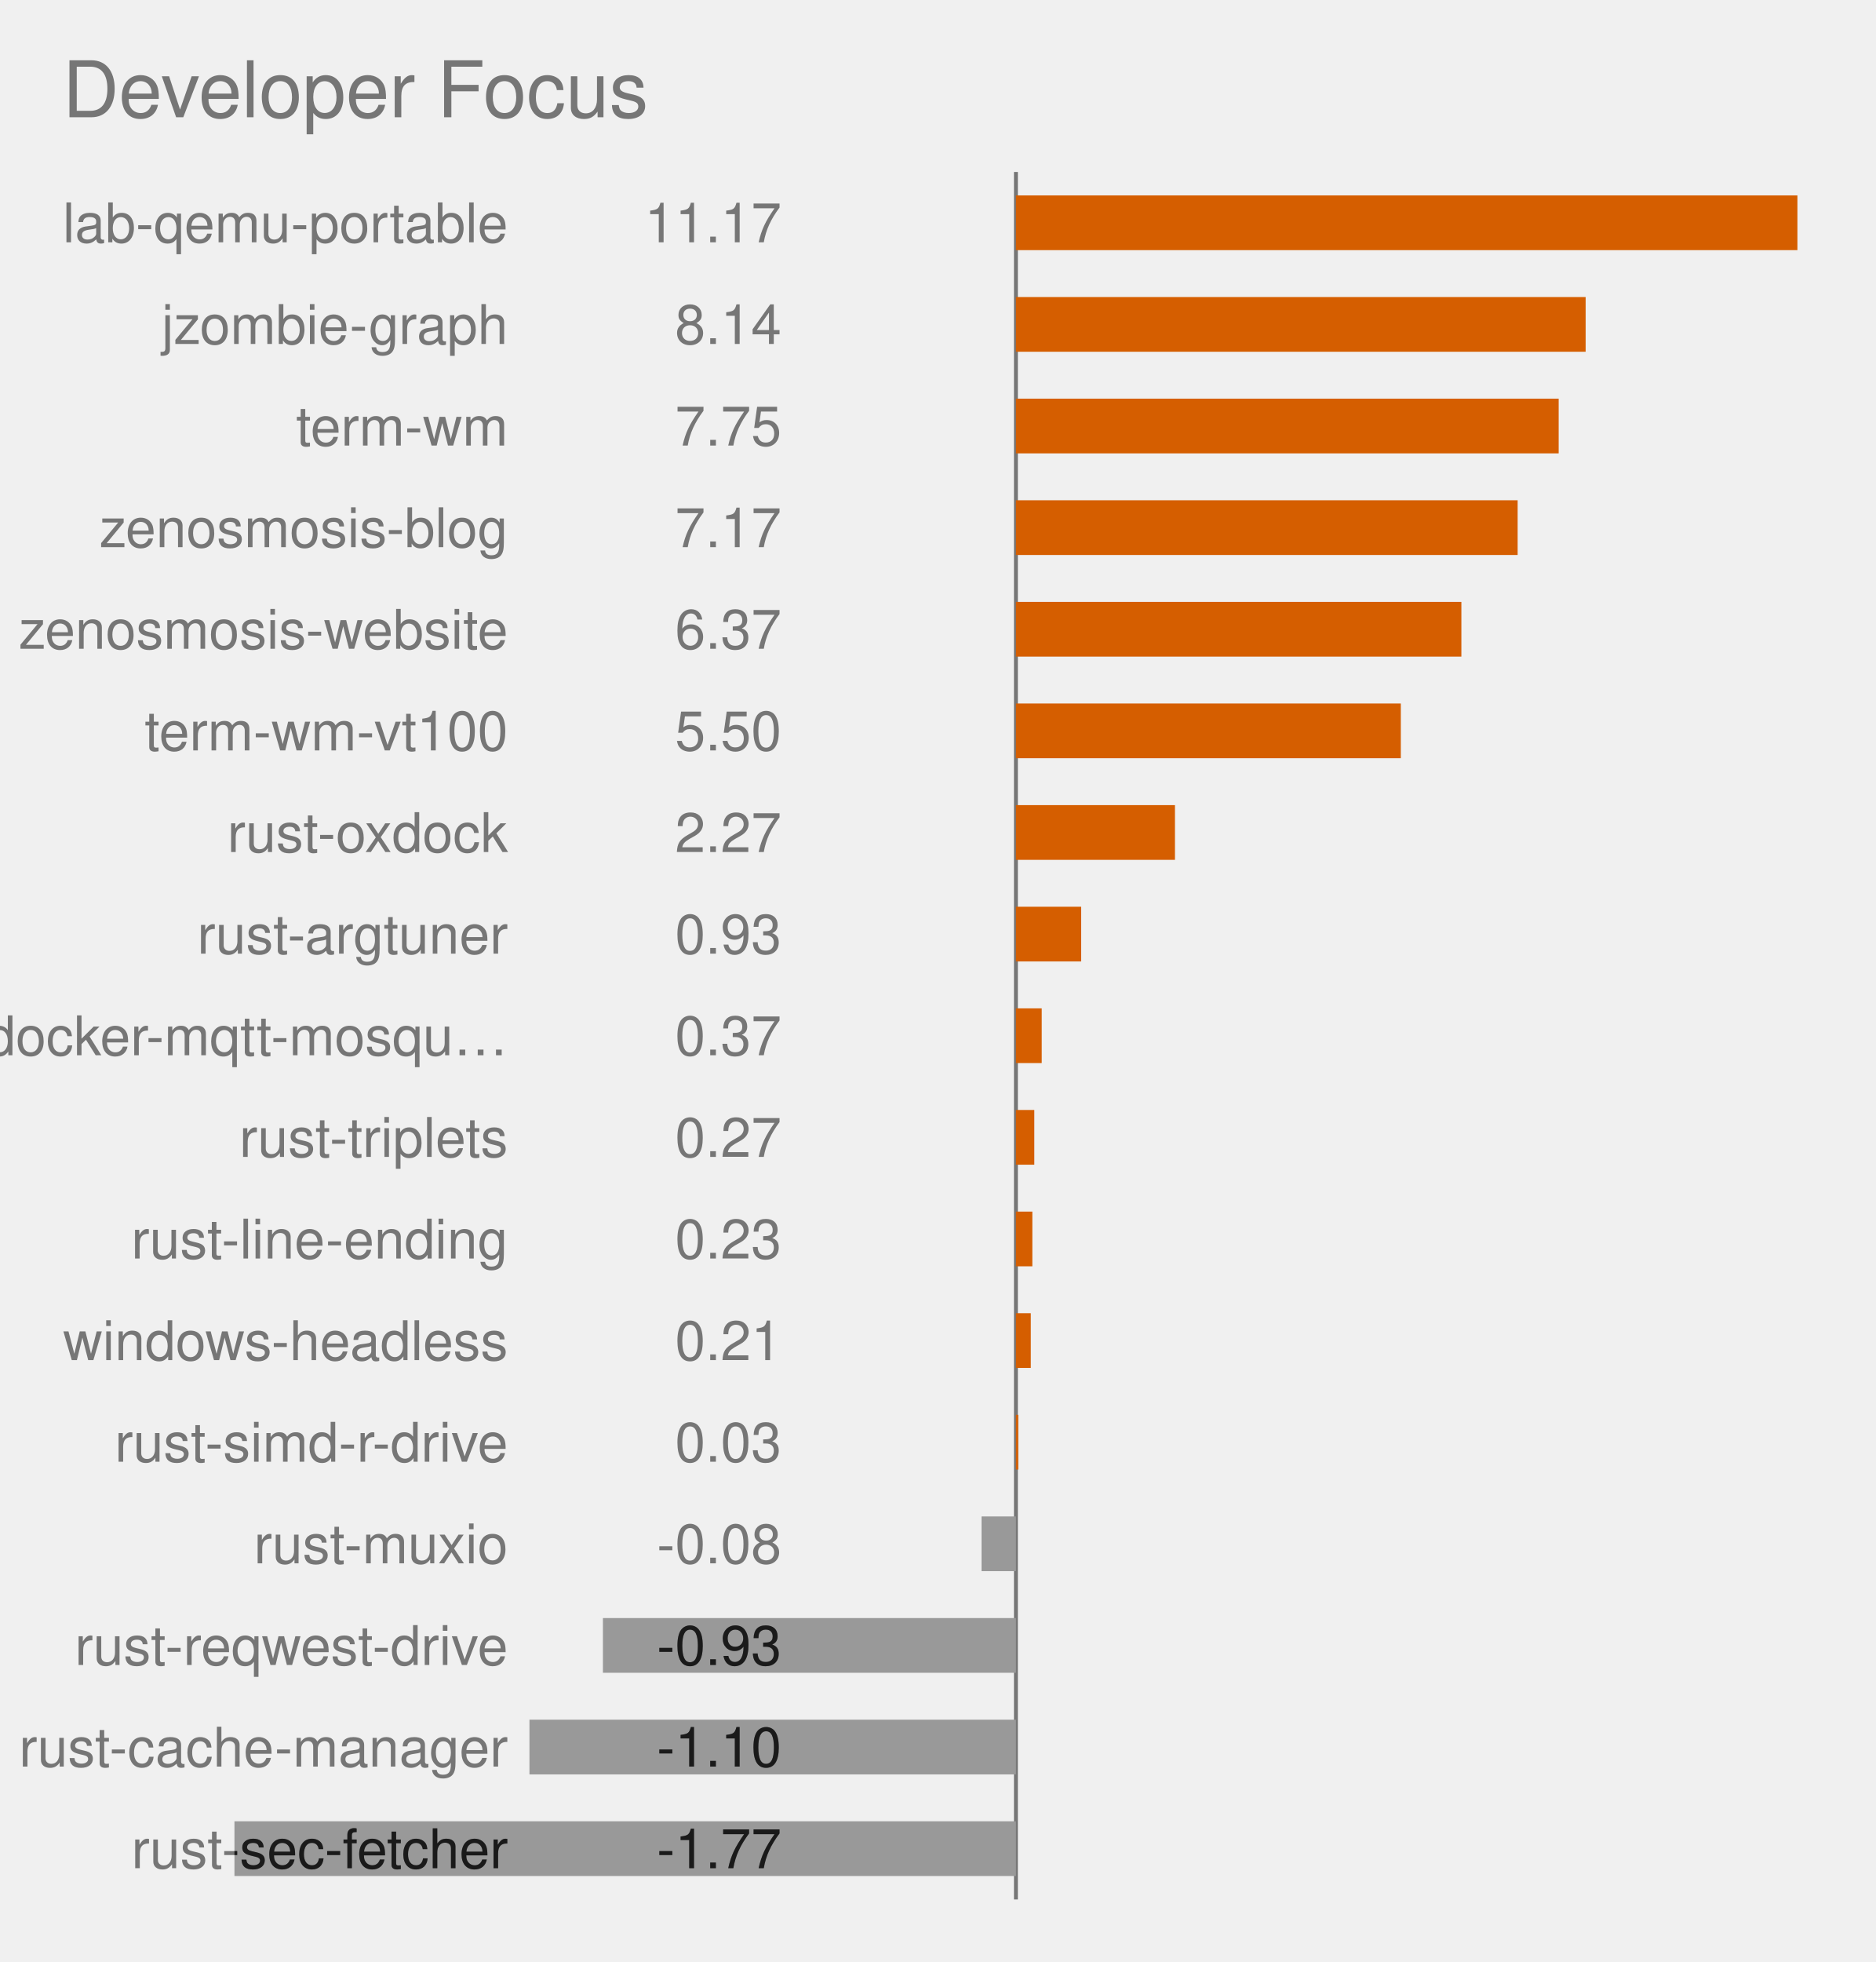
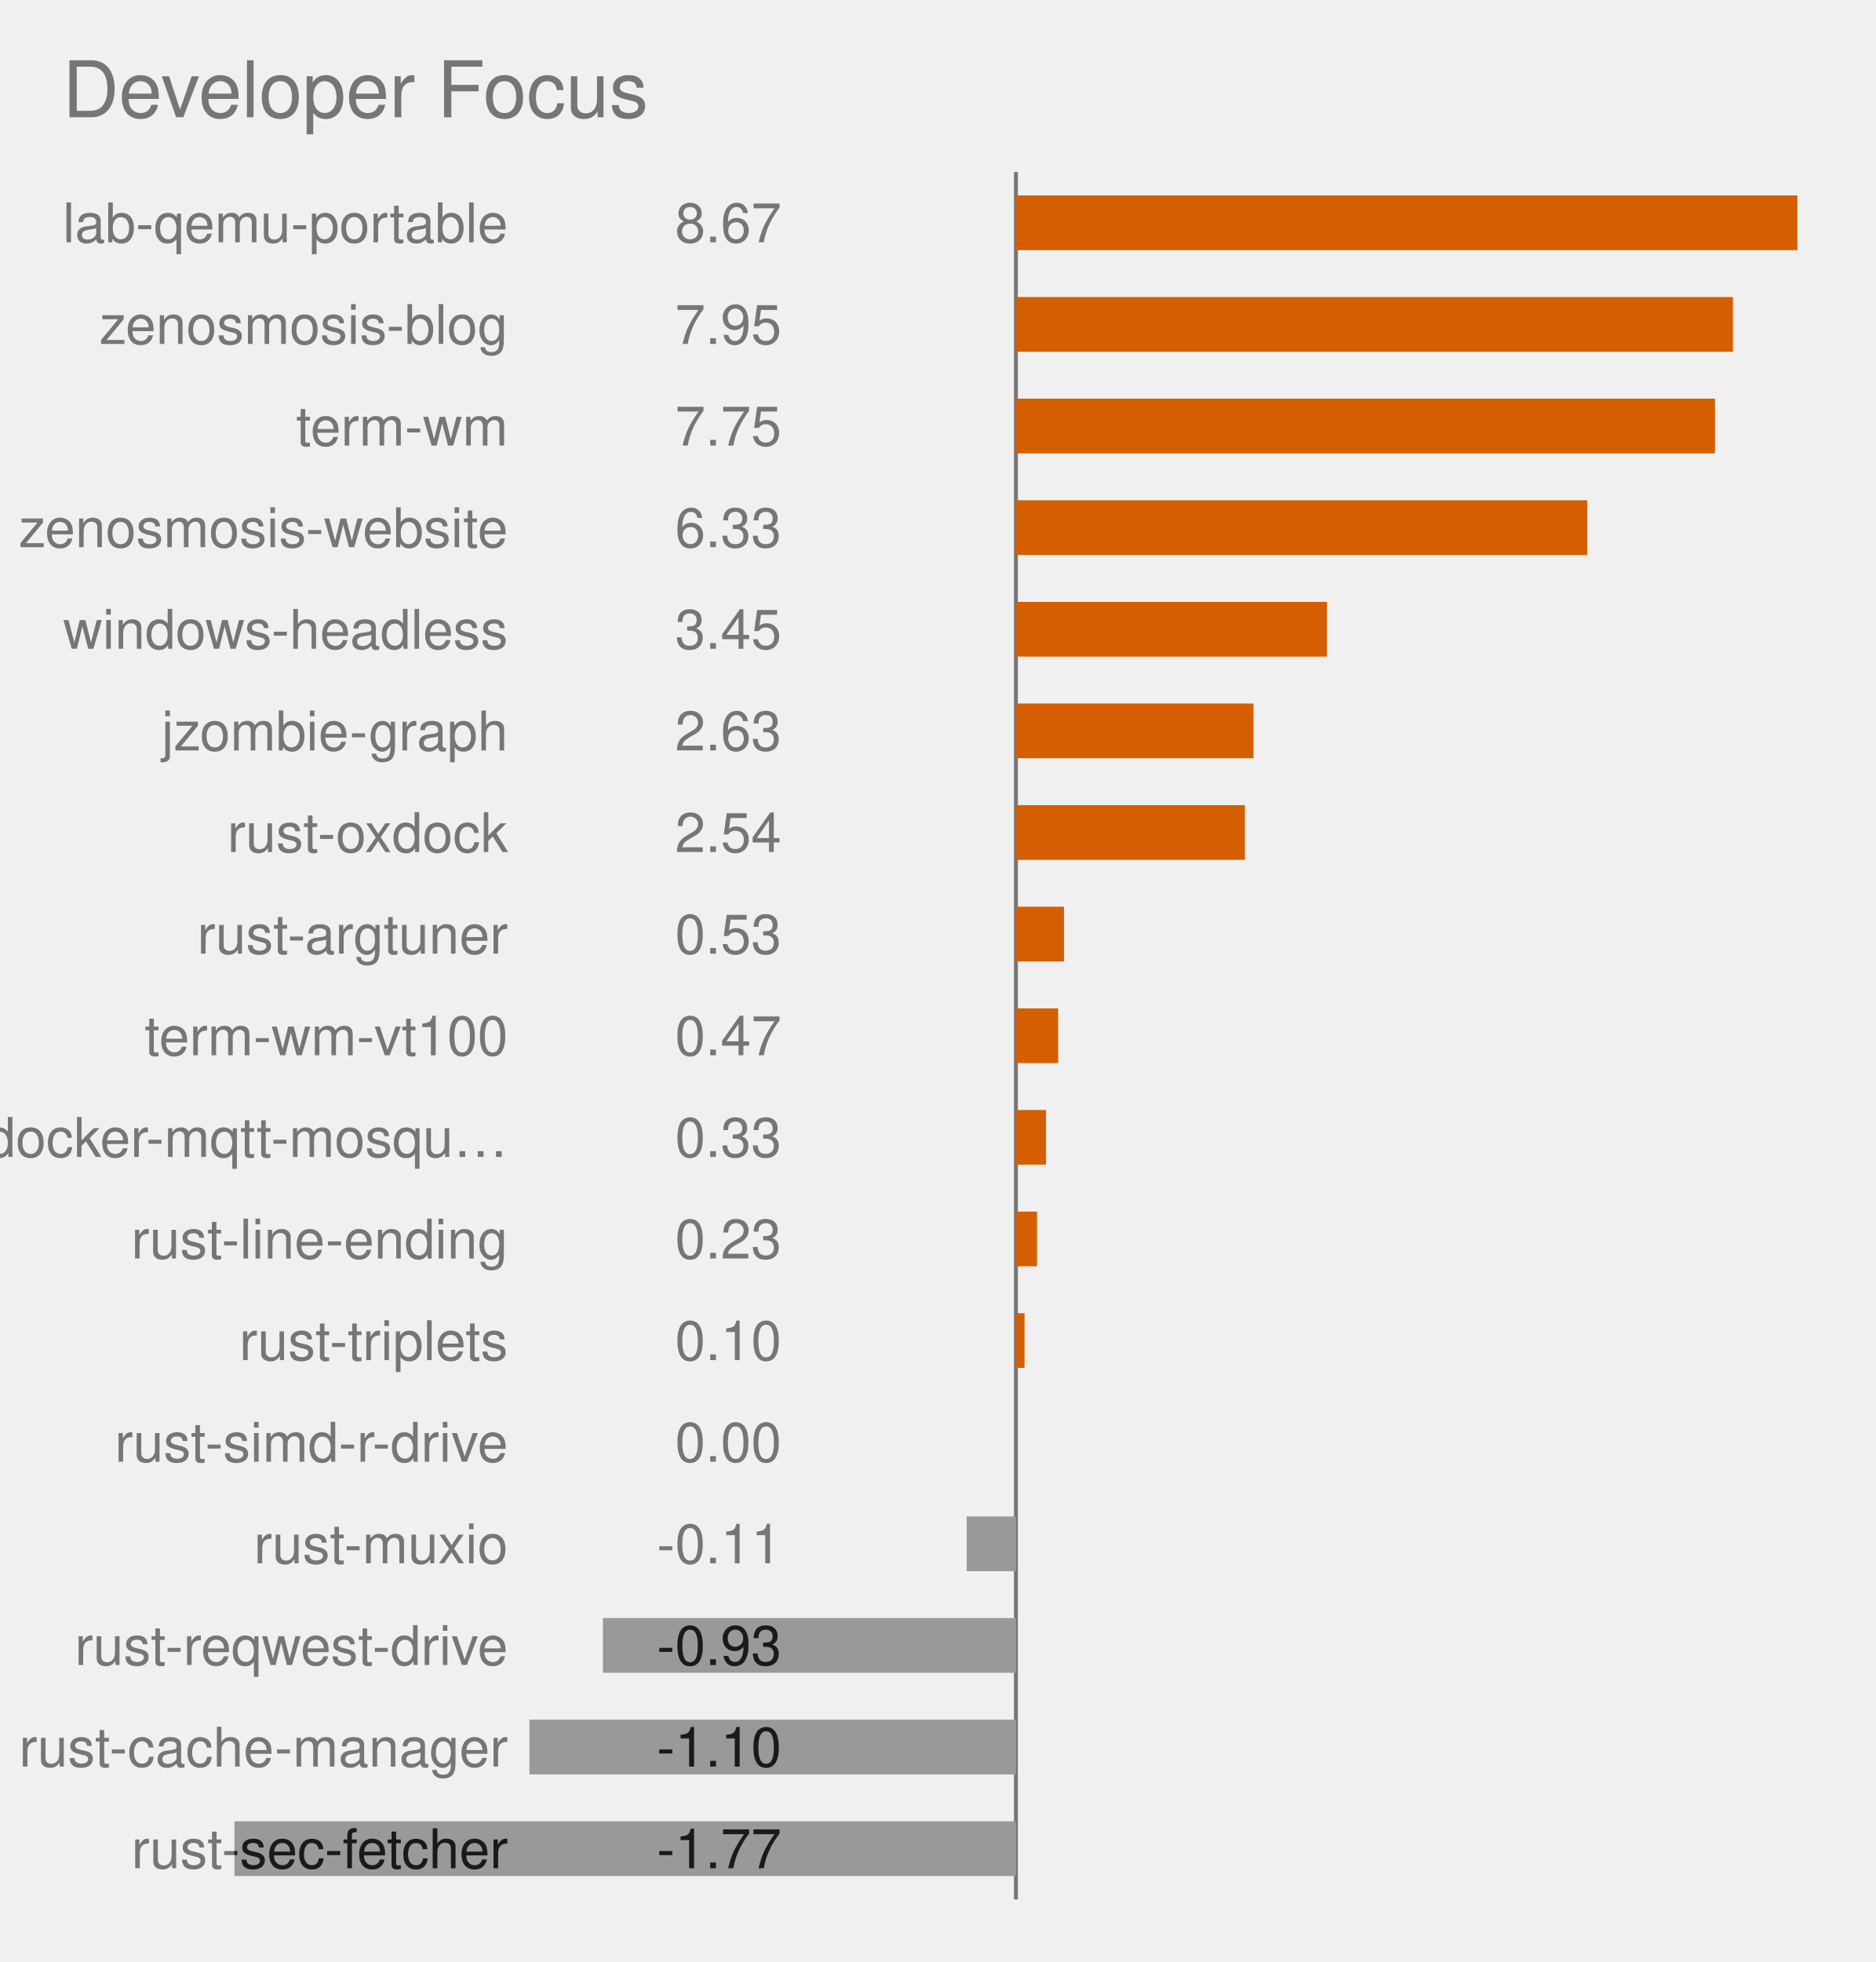
<svg xmlns="http://www.w3.org/2000/svg" viewBox="0 0 480.0 502.0" role="img" font-family="Helvetica, Arial, sans-serif">
  <text x="16" y="30" font-size="20" fill="#767676">Developer Focus</text>
  <style>
            .bar {
                stroke: #fff;
                stroke-width: 2;
                rx: 4;
            }
            .lbl {
                fill: #fff;
                font-size: 13px;
                font-weight: 600;
            }
            .sub {
                fill: #fff;
                font-size: 11px;
                opacity: .92;
            }
            .dim {
                fill: #333;
                font-size: 12px;
            }
            .wht {
                fill: #fff;
                font-size: 10px;
                paint-order: stroke;
                stroke: rgba(0, 0, 0, .45);
                stroke-width: 3px;
                stroke-linejoin: round;
            }
            .muted {
                fill: #666;
                font-size: 11px;
            }
            .pulse {
                animation: breathe 2.2s ease-in-out infinite;
            }
            .slow {
                animation-duration: 3.4s;
            }
            @keyframes breathe {
                0%, 100% { opacity: .95; }
                50% { opacity: .62; }
            }
            .halo {
                transform-box: fill-box;
                transform-origin: center;
                animation: halo 2.2s ease-out infinite;
            }
            @keyframes halo {
                0% { opacity: .75; transform: scale(1); }
                100% { opacity: 0; transform: scale(2.4); }
            }
            .card {
                opacity: 0;
                animation: whisk ease-in-out infinite;
                animation-iteration-count: infinite;
            }
            .deck .card#r0 {
                opacity: 1;
            }
            @keyframes whisk {
                0% { opacity: 0; transform: translateX(60px); }
                3% { opacity: 1; transform: translateX(0); }
                10% { opacity: 1; transform: translateX(0); }
                13% { opacity: 0; transform: translateX(-60px); }
                100% { opacity: 0; transform: translateX(-60px); }
            }
            @media (prefers-reduced-motion: reduce) {
                .pulse, .halo, .card { animation: none; }
            }
        </style>
  <line x1="260.0" y1="44.0" x2="260.0" y2="486.0" stroke="#767676" stroke-width="1" />
  <clipPath id="fc0">
    <rect x="260.0" y="50.0" width="200.0" height="14" />
  </clipPath>
  <rect x="260.0" y="50.0" width="200.0" height="14" fill="#D55E00" class="pulse" />
  <text x="130.0" y="62.0" text-anchor="end" font-size="14" fill="#767676">lab-qemu-portable</text>
-   <text x="200.0" y="62.0" text-anchor="end" font-size="14" fill="#767676">11.17</text>
+   <text x="200.0" y="62.0" text-anchor="end" font-size="14" fill="#767676">8.67</text>
  <text x="130.0" y="62.0" text-anchor="end" font-size="14" fill="#1a1a1a" clip-path="url(#fc0)">lab-qemu-portable</text>
-   <text x="200.0" y="62.0" text-anchor="end" font-size="14" fill="#1a1a1a" clip-path="url(#fc0)">11.17</text>
+   <text x="200.0" y="62.0" text-anchor="end" font-size="14" fill="#1a1a1a" clip-path="url(#fc0)">8.67</text>
  <clipPath id="fc1">
-     <rect x="260.0" y="76.0" width="145.8" height="14" />
-   </clipPath>
-   <rect x="260.0" y="76.0" width="145.8" height="14" fill="#D55E00" class="pulse" />
-   <text x="130.0" y="88.0" text-anchor="end" font-size="14" fill="#767676">jzombie-graph</text>
-   <text x="200.0" y="88.0" text-anchor="end" font-size="14" fill="#767676">8.14</text>
-   <text x="130.0" y="88.0" text-anchor="end" font-size="14" fill="#1a1a1a" clip-path="url(#fc1)">jzombie-graph</text>
-   <text x="200.0" y="88.0" text-anchor="end" font-size="14" fill="#1a1a1a" clip-path="url(#fc1)">8.14</text>
+     <rect x="260.0" y="76.0" width="183.5" height="14" />
+   </clipPath>
+   <rect x="260.0" y="76.0" width="183.5" height="14" fill="#D55E00" class="pulse" />
+   <text x="130.0" y="88.0" text-anchor="end" font-size="14" fill="#767676">zenosmosis-blog</text>
+   <text x="200.0" y="88.0" text-anchor="end" font-size="14" fill="#767676">7.95</text>
+   <text x="130.0" y="88.0" text-anchor="end" font-size="14" fill="#1a1a1a" clip-path="url(#fc1)">zenosmosis-blog</text>
+   <text x="200.0" y="88.0" text-anchor="end" font-size="14" fill="#1a1a1a" clip-path="url(#fc1)">7.95</text>
  <clipPath id="fc2">
-     <rect x="260.0" y="102.0" width="138.9" height="14" />
-   </clipPath>
-   <rect x="260.0" y="102.0" width="138.9" height="14" fill="#D55E00" class="pulse" />
+     <rect x="260.0" y="102.0" width="178.9" height="14" />
+   </clipPath>
+   <rect x="260.0" y="102.0" width="178.9" height="14" fill="#D55E00" class="pulse" />
  <text x="130.0" y="114.0" text-anchor="end" font-size="14" fill="#767676">term-wm</text>
  <text x="200.0" y="114.0" text-anchor="end" font-size="14" fill="#767676">7.75</text>
  <text x="130.0" y="114.0" text-anchor="end" font-size="14" fill="#1a1a1a" clip-path="url(#fc2)">term-wm</text>
  <text x="200.0" y="114.0" text-anchor="end" font-size="14" fill="#1a1a1a" clip-path="url(#fc2)">7.75</text>
  <clipPath id="fc3">
-     <rect x="260.0" y="128.0" width="128.4" height="14" />
-   </clipPath>
-   <rect x="260.0" y="128.0" width="128.4" height="14" fill="#D55E00" class="pulse" />
-   <text x="130.0" y="140.0" text-anchor="end" font-size="14" fill="#767676">zenosmosis-blog</text>
-   <text x="200.0" y="140.0" text-anchor="end" font-size="14" fill="#767676">7.17</text>
-   <text x="130.0" y="140.0" text-anchor="end" font-size="14" fill="#1a1a1a" clip-path="url(#fc3)">zenosmosis-blog</text>
-   <text x="200.0" y="140.0" text-anchor="end" font-size="14" fill="#1a1a1a" clip-path="url(#fc3)">7.17</text>
+     <rect x="260.0" y="128.0" width="146.2" height="14" />
+   </clipPath>
+   <rect x="260.0" y="128.0" width="146.2" height="14" fill="#D55E00" class="pulse" />
+   <text x="130.0" y="140.0" text-anchor="end" font-size="14" fill="#767676">zenosmosis-website</text>
+   <text x="200.0" y="140.0" text-anchor="end" font-size="14" fill="#767676">6.33</text>
+   <text x="130.0" y="140.0" text-anchor="end" font-size="14" fill="#1a1a1a" clip-path="url(#fc3)">zenosmosis-website</text>
+   <text x="200.0" y="140.0" text-anchor="end" font-size="14" fill="#1a1a1a" clip-path="url(#fc3)">6.33</text>
  <clipPath id="fc4">
-     <rect x="260.0" y="154.0" width="114.0" height="14" />
-   </clipPath>
-   <rect x="260.0" y="154.0" width="114.0" height="14" fill="#D55E00" class="pulse" />
-   <text x="130.0" y="166.0" text-anchor="end" font-size="14" fill="#767676">zenosmosis-website</text>
-   <text x="200.0" y="166.0" text-anchor="end" font-size="14" fill="#767676">6.37</text>
-   <text x="130.0" y="166.0" text-anchor="end" font-size="14" fill="#1a1a1a" clip-path="url(#fc4)">zenosmosis-website</text>
-   <text x="200.0" y="166.0" text-anchor="end" font-size="14" fill="#1a1a1a" clip-path="url(#fc4)">6.37</text>
+     <rect x="260.0" y="154.0" width="79.6" height="14" />
+   </clipPath>
+   <rect x="260.0" y="154.0" width="79.6" height="14" fill="#D55E00" class="pulse" />
+   <text x="130.0" y="166.0" text-anchor="end" font-size="14" fill="#767676">windows-headless</text>
+   <text x="200.0" y="166.0" text-anchor="end" font-size="14" fill="#767676">3.45</text>
+   <text x="130.0" y="166.0" text-anchor="end" font-size="14" fill="#1a1a1a" clip-path="url(#fc4)">windows-headless</text>
+   <text x="200.0" y="166.0" text-anchor="end" font-size="14" fill="#1a1a1a" clip-path="url(#fc4)">3.45</text>
  <clipPath id="fc5">
-     <rect x="260.0" y="180.0" width="98.5" height="14" />
-   </clipPath>
-   <rect x="260.0" y="180.0" width="98.5" height="14" fill="#D55E00" class="pulse" />
-   <text x="130.0" y="192.0" text-anchor="end" font-size="14" fill="#767676">term-wm-vt100</text>
-   <text x="200.0" y="192.0" text-anchor="end" font-size="14" fill="#767676">5.50</text>
-   <text x="130.0" y="192.0" text-anchor="end" font-size="14" fill="#1a1a1a" clip-path="url(#fc5)">term-wm-vt100</text>
-   <text x="200.0" y="192.0" text-anchor="end" font-size="14" fill="#1a1a1a" clip-path="url(#fc5)">5.50</text>
+     <rect x="260.0" y="180.0" width="60.8" height="14" />
+   </clipPath>
+   <rect x="260.0" y="180.0" width="60.8" height="14" fill="#D55E00" class="pulse" />
+   <text x="130.0" y="192.0" text-anchor="end" font-size="14" fill="#767676">jzombie-graph</text>
+   <text x="200.0" y="192.0" text-anchor="end" font-size="14" fill="#767676">2.63</text>
+   <text x="130.0" y="192.0" text-anchor="end" font-size="14" fill="#1a1a1a" clip-path="url(#fc5)">jzombie-graph</text>
+   <text x="200.0" y="192.0" text-anchor="end" font-size="14" fill="#1a1a1a" clip-path="url(#fc5)">2.63</text>
  <clipPath id="fc6">
-     <rect x="260.0" y="206.0" width="40.7" height="14" />
-   </clipPath>
-   <rect x="260.0" y="206.0" width="40.7" height="14" fill="#D55E00" class="pulse" />
+     <rect x="260.0" y="206.0" width="58.6" height="14" />
+   </clipPath>
+   <rect x="260.0" y="206.0" width="58.6" height="14" fill="#D55E00" class="pulse" />
  <text x="130.0" y="218.0" text-anchor="end" font-size="14" fill="#767676">rust-oxdock</text>
-   <text x="200.0" y="218.0" text-anchor="end" font-size="14" fill="#767676">2.27</text>
+   <text x="200.0" y="218.0" text-anchor="end" font-size="14" fill="#767676">2.54</text>
  <text x="130.0" y="218.0" text-anchor="end" font-size="14" fill="#1a1a1a" clip-path="url(#fc6)">rust-oxdock</text>
-   <text x="200.0" y="218.0" text-anchor="end" font-size="14" fill="#1a1a1a" clip-path="url(#fc6)">2.27</text>
+   <text x="200.0" y="218.0" text-anchor="end" font-size="14" fill="#1a1a1a" clip-path="url(#fc6)">2.54</text>
  <clipPath id="fc7">
-     <rect x="260.0" y="232.0" width="16.7" height="14" />
-   </clipPath>
-   <rect x="260.0" y="232.0" width="16.7" height="14" fill="#D55E00" class="pulse slow" />
+     <rect x="260.0" y="232.0" width="12.3" height="14" />
+   </clipPath>
+   <rect x="260.0" y="232.0" width="12.3" height="14" fill="#D55E00" class="pulse slow" />
  <text x="130.0" y="244.0" text-anchor="end" font-size="14" fill="#767676">rust-argtuner</text>
-   <text x="200.0" y="244.0" text-anchor="end" font-size="14" fill="#767676">0.93</text>
+   <text x="200.0" y="244.0" text-anchor="end" font-size="14" fill="#767676">0.53</text>
  <text x="130.0" y="244.0" text-anchor="end" font-size="14" fill="#1a1a1a" clip-path="url(#fc7)">rust-argtuner</text>
-   <text x="200.0" y="244.0" text-anchor="end" font-size="14" fill="#1a1a1a" clip-path="url(#fc7)">0.93</text>
+   <text x="200.0" y="244.0" text-anchor="end" font-size="14" fill="#1a1a1a" clip-path="url(#fc7)">0.53</text>
  <clipPath id="fc8">
-     <rect x="260.0" y="258.0" width="6.6" height="14" />
-   </clipPath>
-   <rect x="260.0" y="258.0" width="6.6" height="14" fill="#D55E00" class="" />
-   <text x="130.0" y="270.0" text-anchor="end" font-size="14" fill="#767676">docker-mqtt-mosqu…</text>
-   <text x="200.0" y="270.0" text-anchor="end" font-size="14" fill="#767676">0.37</text>
-   <text x="130.0" y="270.0" text-anchor="end" font-size="14" fill="#1a1a1a" clip-path="url(#fc8)">docker-mqtt-mosqu…</text>
-   <text x="200.0" y="270.0" text-anchor="end" font-size="14" fill="#1a1a1a" clip-path="url(#fc8)">0.37</text>
+     <rect x="260.0" y="258.0" width="10.8" height="14" />
+   </clipPath>
+   <rect x="260.0" y="258.0" width="10.8" height="14" fill="#D55E00" class="" />
+   <text x="130.0" y="270.0" text-anchor="end" font-size="14" fill="#767676">term-wm-vt100</text>
+   <text x="200.0" y="270.0" text-anchor="end" font-size="14" fill="#767676">0.47</text>
+   <text x="130.0" y="270.0" text-anchor="end" font-size="14" fill="#1a1a1a" clip-path="url(#fc8)">term-wm-vt100</text>
+   <text x="200.0" y="270.0" text-anchor="end" font-size="14" fill="#1a1a1a" clip-path="url(#fc8)">0.47</text>
  <clipPath id="fc9">
-     <rect x="260.0" y="284.0" width="4.7" height="14" />
-   </clipPath>
-   <rect x="260.0" y="284.0" width="4.7" height="14" fill="#D55E00" class="" />
-   <text x="130.0" y="296.0" text-anchor="end" font-size="14" fill="#767676">rust-triplets</text>
-   <text x="200.0" y="296.0" text-anchor="end" font-size="14" fill="#767676">0.27</text>
-   <text x="130.0" y="296.0" text-anchor="end" font-size="14" fill="#1a1a1a" clip-path="url(#fc9)">rust-triplets</text>
-   <text x="200.0" y="296.0" text-anchor="end" font-size="14" fill="#1a1a1a" clip-path="url(#fc9)">0.27</text>
+     <rect x="260.0" y="284.0" width="7.7" height="14" />
+   </clipPath>
+   <rect x="260.0" y="284.0" width="7.7" height="14" fill="#D55E00" class="" />
+   <text x="130.0" y="296.0" text-anchor="end" font-size="14" fill="#767676">docker-mqtt-mosqu…</text>
+   <text x="200.0" y="296.0" text-anchor="end" font-size="14" fill="#767676">0.33</text>
+   <text x="130.0" y="296.0" text-anchor="end" font-size="14" fill="#1a1a1a" clip-path="url(#fc9)">docker-mqtt-mosqu…</text>
+   <text x="200.0" y="296.0" text-anchor="end" font-size="14" fill="#1a1a1a" clip-path="url(#fc9)">0.33</text>
  <clipPath id="fc10">
-     <rect x="260.0" y="310.0" width="4.2" height="14" />
-   </clipPath>
-   <rect x="260.0" y="310.0" width="4.2" height="14" fill="#D55E00" class="" />
+     <rect x="260.0" y="310.0" width="5.4" height="14" />
+   </clipPath>
+   <rect x="260.0" y="310.0" width="5.4" height="14" fill="#D55E00" class="" />
  <text x="130.0" y="322.0" text-anchor="end" font-size="14" fill="#767676">rust-line-ending</text>
  <text x="200.0" y="322.0" text-anchor="end" font-size="14" fill="#767676">0.23</text>
  <text x="130.0" y="322.0" text-anchor="end" font-size="14" fill="#1a1a1a" clip-path="url(#fc10)">rust-line-ending</text>
  <text x="200.0" y="322.0" text-anchor="end" font-size="14" fill="#1a1a1a" clip-path="url(#fc10)">0.23</text>
  <clipPath id="fc11">
-     <rect x="260.0" y="336.0" width="3.8" height="14" />
-   </clipPath>
-   <rect x="260.0" y="336.0" width="3.8" height="14" fill="#D55E00" class="" />
-   <text x="130.0" y="348.0" text-anchor="end" font-size="14" fill="#767676">windows-headless</text>
-   <text x="200.0" y="348.0" text-anchor="end" font-size="14" fill="#767676">0.21</text>
-   <text x="130.0" y="348.0" text-anchor="end" font-size="14" fill="#1a1a1a" clip-path="url(#fc11)">windows-headless</text>
-   <text x="200.0" y="348.0" text-anchor="end" font-size="14" fill="#1a1a1a" clip-path="url(#fc11)">0.21</text>
+     <rect x="260.0" y="336.0" width="2.2" height="14" />
+   </clipPath>
+   <rect x="260.0" y="336.0" width="2.2" height="14" fill="#D55E00" class="" />
+   <text x="130.0" y="348.0" text-anchor="end" font-size="14" fill="#767676">rust-triplets</text>
+   <text x="200.0" y="348.0" text-anchor="end" font-size="14" fill="#767676">0.10</text>
+   <text x="130.0" y="348.0" text-anchor="end" font-size="14" fill="#1a1a1a" clip-path="url(#fc11)">rust-triplets</text>
+   <text x="200.0" y="348.0" text-anchor="end" font-size="14" fill="#1a1a1a" clip-path="url(#fc11)">0.10</text>
  <clipPath id="fc12">
-     <rect x="260.0" y="362.0" width="0.6" height="14" />
-   </clipPath>
-   <rect x="260.0" y="362.0" width="0.6" height="14" fill="#D55E00" class="" />
+     <rect x="260.0" y="362.0" width="0.0" height="14" />
+   </clipPath>
+   <rect x="260.0" y="362.0" width="0.0" height="14" fill="#D55E00" class="" />
  <text x="130.0" y="374.0" text-anchor="end" font-size="14" fill="#767676">rust-simd-r-drive</text>
-   <text x="200.0" y="374.0" text-anchor="end" font-size="14" fill="#767676">0.03</text>
+   <text x="200.0" y="374.0" text-anchor="end" font-size="14" fill="#767676">0.00</text>
  <text x="130.0" y="374.0" text-anchor="end" font-size="14" fill="#1a1a1a" clip-path="url(#fc12)">rust-simd-r-drive</text>
-   <text x="200.0" y="374.0" text-anchor="end" font-size="14" fill="#1a1a1a" clip-path="url(#fc12)">0.03</text>
+   <text x="200.0" y="374.0" text-anchor="end" font-size="14" fill="#1a1a1a" clip-path="url(#fc12)">0.00</text>
  <clipPath id="fc13">
-     <rect x="251.2" y="388.0" width="8.8" height="14" />
-   </clipPath>
-   <rect x="251.2" y="388.0" width="8.8" height="14" fill="#999999" class="" />
+     <rect x="247.4" y="388.0" width="12.6" height="14" />
+   </clipPath>
+   <rect x="247.4" y="388.0" width="12.6" height="14" fill="#999999" class="" />
  <text x="130.0" y="400.0" text-anchor="end" font-size="14" fill="#767676">rust-muxio</text>
-   <text x="200.0" y="400.0" text-anchor="end" font-size="14" fill="#767676">-0.08</text>
+   <text x="200.0" y="400.0" text-anchor="end" font-size="14" fill="#767676">-0.11</text>
  <text x="130.0" y="400.0" text-anchor="end" font-size="14" fill="#1a1a1a" clip-path="url(#fc13)">rust-muxio</text>
-   <text x="200.0" y="400.0" text-anchor="end" font-size="14" fill="#1a1a1a" clip-path="url(#fc13)">-0.08</text>
+   <text x="200.0" y="400.0" text-anchor="end" font-size="14" fill="#1a1a1a" clip-path="url(#fc13)">-0.11</text>
  <clipPath id="fc14">
    <rect x="154.3" y="414.0" width="105.7" height="14" />
  </clipPath>
  <rect x="154.3" y="414.0" width="105.7" height="14" fill="#999999" class="" />
  <text x="130.0" y="426.0" text-anchor="end" font-size="14" fill="#767676">rust-reqwest-drive</text>
  <text x="200.0" y="426.0" text-anchor="end" font-size="14" fill="#767676">-0.93</text>
  <text x="130.0" y="426.0" text-anchor="end" font-size="14" fill="#1a1a1a" clip-path="url(#fc14)">rust-reqwest-drive</text>
  <text x="200.0" y="426.0" text-anchor="end" font-size="14" fill="#1a1a1a" clip-path="url(#fc14)">-0.93</text>
  <clipPath id="fc15">
    <rect x="135.5" y="440.0" width="124.5" height="14" />
  </clipPath>
  <rect x="135.5" y="440.0" width="124.5" height="14" fill="#999999" class="" />
  <text x="130.0" y="452.0" text-anchor="end" font-size="14" fill="#767676">rust-cache-manager</text>
  <text x="200.0" y="452.0" text-anchor="end" font-size="14" fill="#767676">-1.10</text>
  <text x="130.0" y="452.0" text-anchor="end" font-size="14" fill="#1a1a1a" clip-path="url(#fc15)">rust-cache-manager</text>
  <text x="200.0" y="452.0" text-anchor="end" font-size="14" fill="#1a1a1a" clip-path="url(#fc15)">-1.10</text>
  <clipPath id="fc16">
    <rect x="60.0" y="466.0" width="200.0" height="14" />
  </clipPath>
  <rect x="60.0" y="466.0" width="200.0" height="14" fill="#999999" class="" />
  <text x="130.0" y="478.0" text-anchor="end" font-size="14" fill="#767676">rust-sec-fetcher</text>
  <text x="200.0" y="478.0" text-anchor="end" font-size="14" fill="#767676">-1.77</text>
  <text x="130.0" y="478.0" text-anchor="end" font-size="14" fill="#1a1a1a" clip-path="url(#fc16)">rust-sec-fetcher</text>
  <text x="200.0" y="478.0" text-anchor="end" font-size="14" fill="#1a1a1a" clip-path="url(#fc16)">-1.77</text>
</svg>
